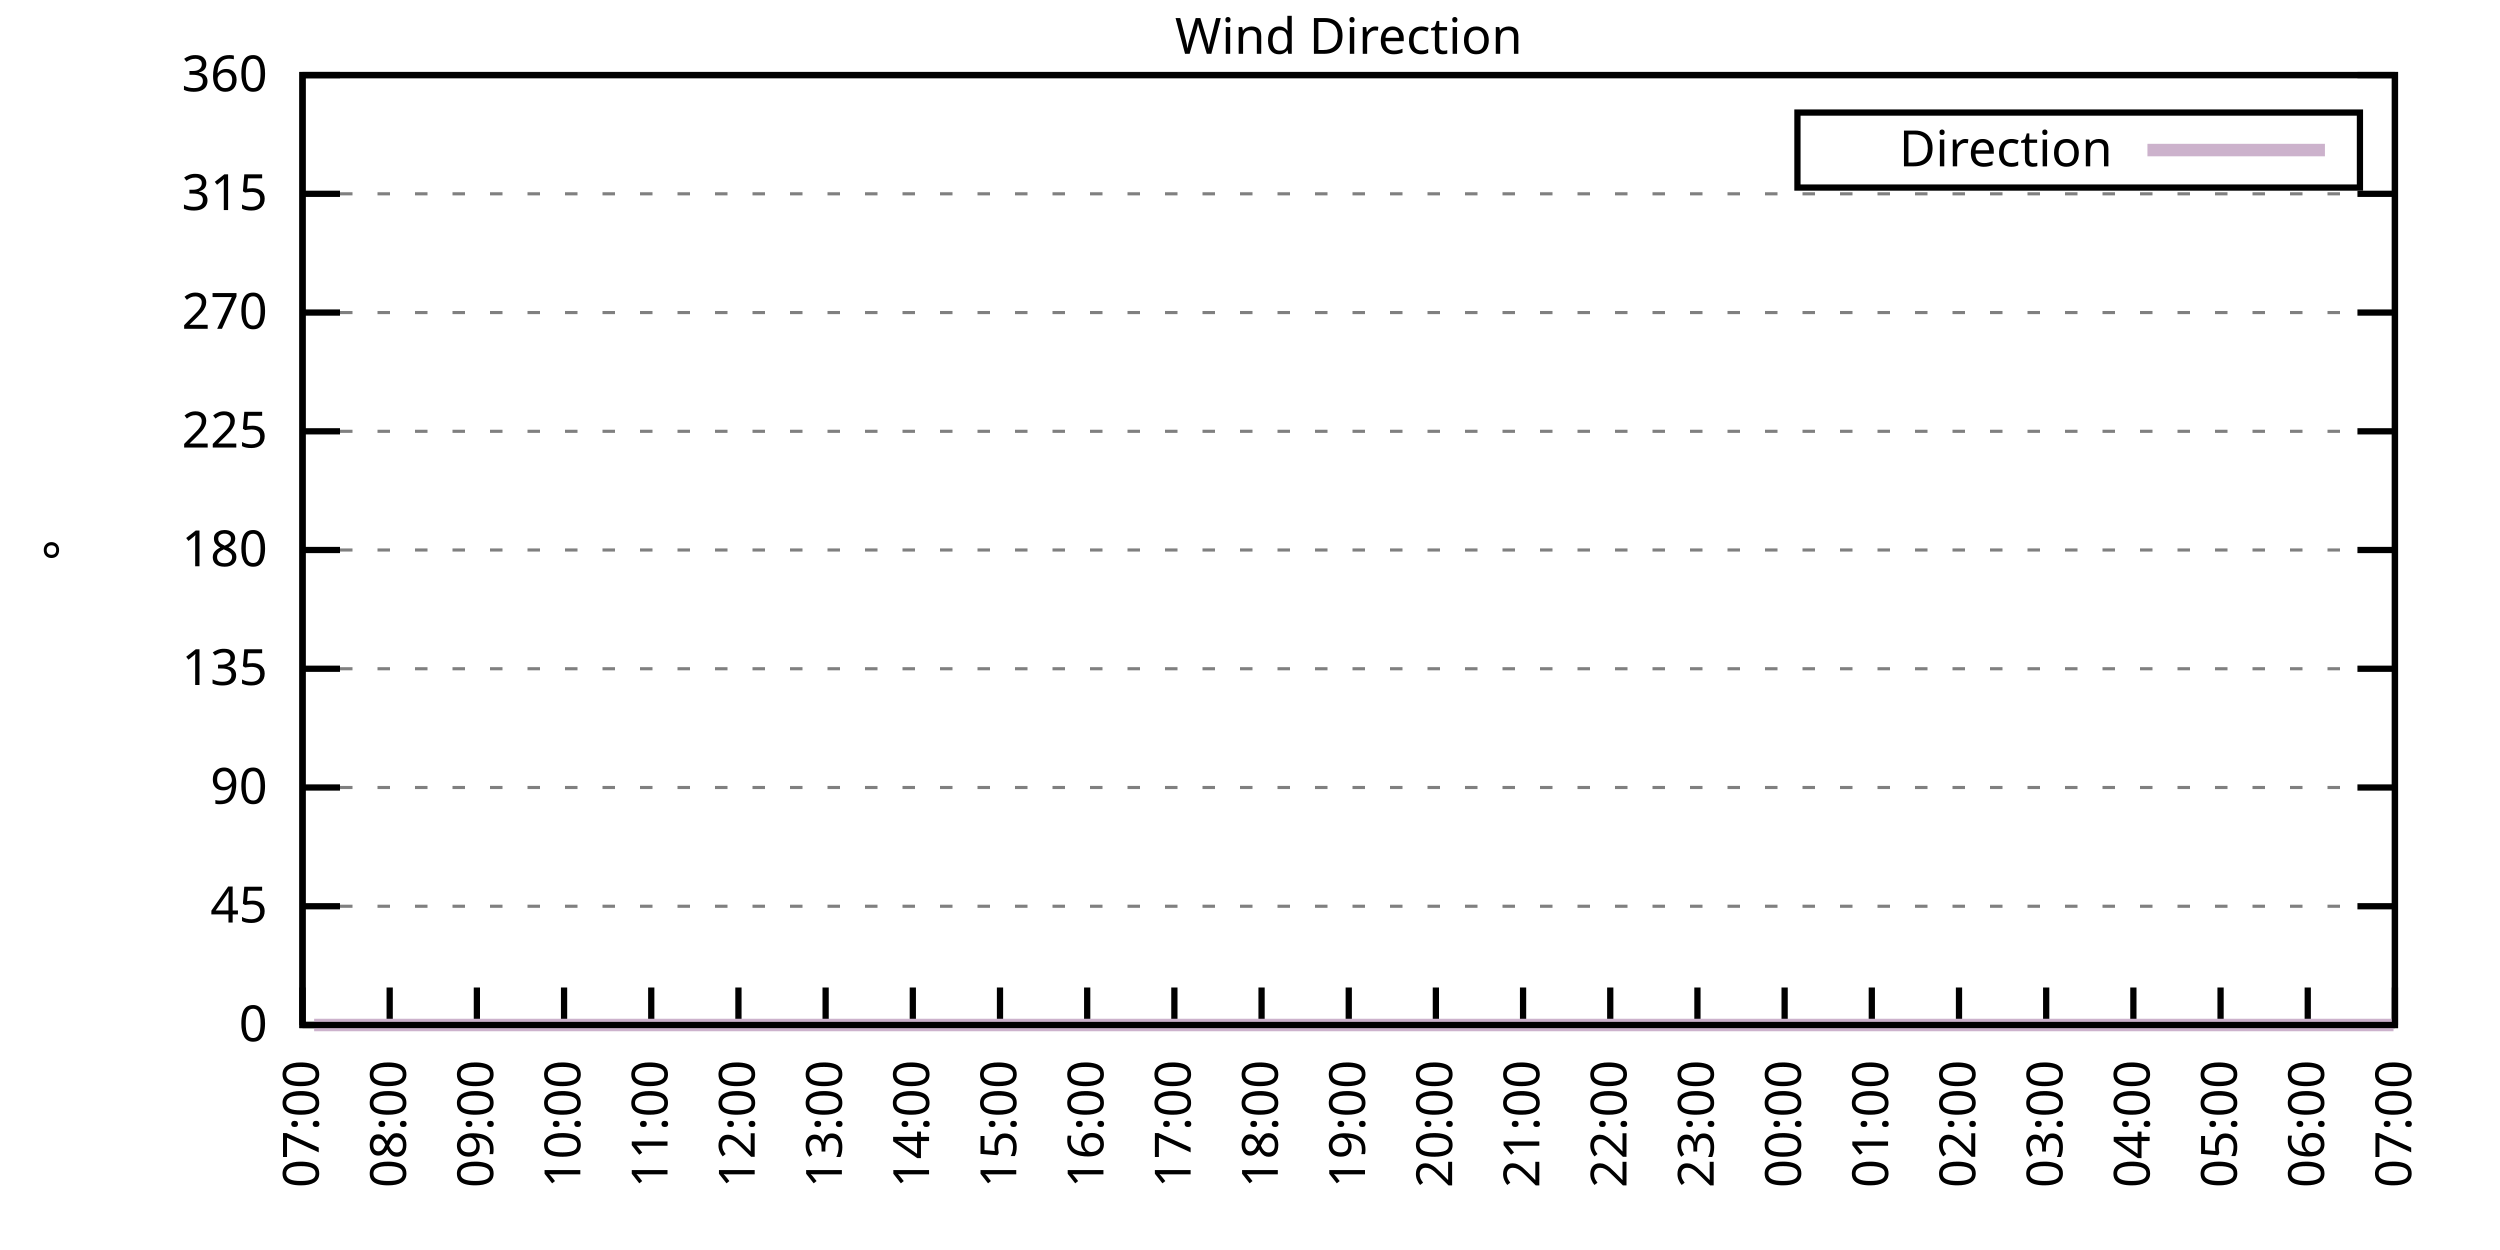
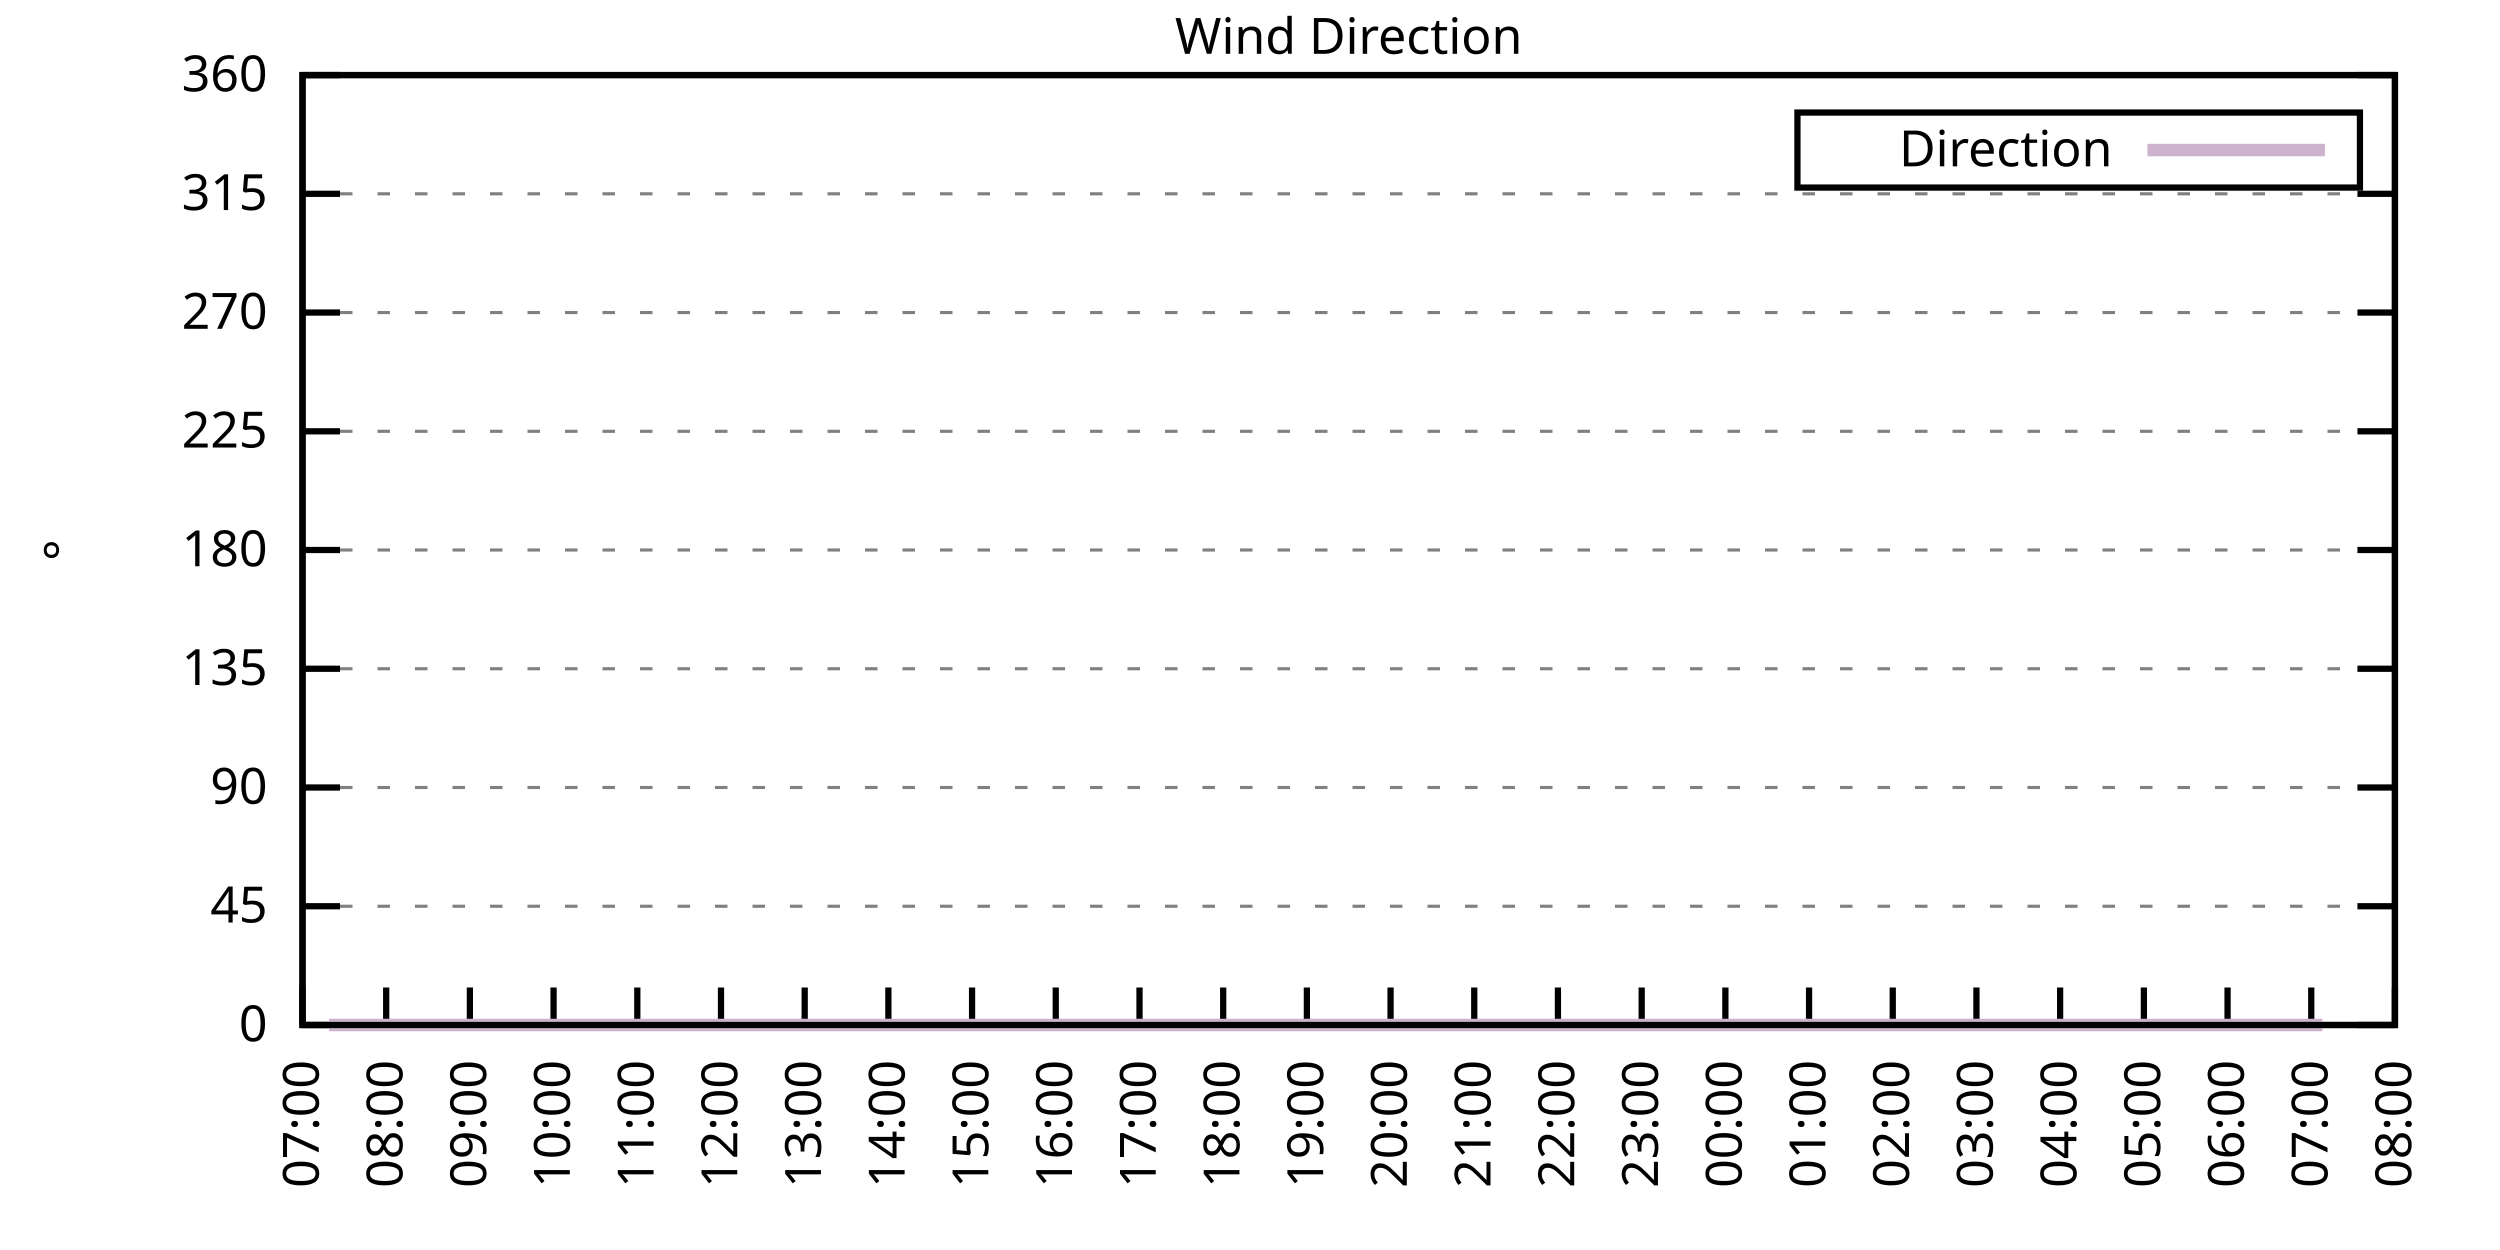
<svg xmlns="http://www.w3.org/2000/svg" xmlns:xlink="http://www.w3.org/1999/xlink" width="400" height="200" viewBox="0 0 400 200">
  <g id="gnuplot_canvas">
    <rect x="0" y="0" width="400" height="200" fill="none" />
    <defs>
      <circle id="gpDot" r="0.5" stroke-width="0.5" stroke="currentColor" />
      <path id="gpPt0" stroke-width="0.333" stroke="currentColor" d="M-1,0 h2 M0,-1 v2" />
      <path id="gpPt1" stroke-width="0.333" stroke="currentColor" d="M-1,-1 L1,1 M1,-1 L-1,1" />
      <path id="gpPt2" stroke-width="0.333" stroke="currentColor" d="M-1,0 L1,0 M0,-1 L0,1 M-1,-1 L1,1 M-1,1 L1,-1" />
      <rect id="gpPt3" stroke-width="0.333" stroke="currentColor" x="-1" y="-1" width="2" height="2" />
      <rect id="gpPt4" stroke-width="0.333" stroke="currentColor" fill="currentColor" x="-1" y="-1" width="2" height="2" />
      <circle id="gpPt5" stroke-width="0.333" stroke="currentColor" cx="0" cy="0" r="1" />
      <use xlink:href="#gpPt5" id="gpPt6" fill="currentColor" stroke="none" />
      <path id="gpPt7" stroke-width="0.333" stroke="currentColor" d="M0,-1.33 L-1.33,0.67 L1.33,0.67 z" />
      <use xlink:href="#gpPt7" id="gpPt8" fill="currentColor" stroke="none" />
      <use xlink:href="#gpPt7" id="gpPt9" stroke="currentColor" transform="rotate(180)" />
      <use xlink:href="#gpPt9" id="gpPt10" fill="currentColor" stroke="none" />
      <use xlink:href="#gpPt3" id="gpPt11" stroke="currentColor" transform="rotate(45)" />
      <use xlink:href="#gpPt11" id="gpPt12" fill="currentColor" stroke="none" />
      <path id="gpPt13" stroke-width="0.333" stroke="currentColor" d="M0,1.330 L1.265,0.411 L0.782,-1.067 L-0.782,-1.076 L-1.265,0.411 z" />
      <use xlink:href="#gpPt13" id="gpPt14" fill="currentColor" stroke="none" />
      <filter id="textbox" filterUnits="objectBoundingBox" x="0" y="0" height="1" width="1">
        <feFlood flood-color="white" flood-opacity="1" result="bgnd" />
        <feComposite in="SourceGraphic" in2="bgnd" operator="atop" />
      </filter>
      <filter id="greybox" filterUnits="objectBoundingBox" x="0" y="0" height="1" width="1">
        <feFlood flood-color="lightgrey" flood-opacity="1" result="grey" />
        <feComposite in="SourceGraphic" in2="grey" operator="atop" />
      </filter>
    </defs>
    <g fill="none" color="white" stroke="currentColor" stroke-width="1.00" stroke-linecap="butt" stroke-linejoin="miter">
</g>
    <g fill="none" color="black" stroke="currentColor" stroke-width="1.00" stroke-linecap="butt" stroke-linejoin="miter">
      <g stroke="none" shape-rendering="crispEdges">
        <polygon fill="rgb(255, 255, 255)" points="48.40,164.00 383.18,164.00 383.18,12.02 48.40,12.02 " />
      </g>
    </g>
    <g fill="none" color="black" stroke="currentColor" stroke-width="1.00" stroke-linecap="butt" stroke-linejoin="miter">
</g>
    <g fill="none" color="black" stroke="black" stroke-width="0.50" stroke-linecap="butt" stroke-linejoin="miter">
</g>
    <g fill="none" color="gray" stroke="currentColor" stroke-width="0.50" stroke-linecap="butt" stroke-linejoin="miter">
      <path stroke="gray" stroke-dasharray="2,4" class="gridline" d="M48.40,164.00 L383.19,164.00  " />
    </g>
    <g fill="none" color="gray" stroke="gray" stroke-width="1.00" stroke-linecap="butt" stroke-linejoin="miter">
</g>
    <g fill="none" color="black" stroke="currentColor" stroke-width="1.00" stroke-linecap="butt" stroke-linejoin="miter">
      <path stroke="black" d="M48.40,164.00 L54.40,164.00 M383.19,164.00 L377.19,164.00  " />
      <g transform="translate(42.80,166.60)" stroke="none" fill="black" font-family="Sans" font-size="8.00" text-anchor="end">
        <text>
          <tspan font-family="Sans"> 0</tspan>
        </text>
      </g>
    </g>
    <g fill="none" color="black" stroke="currentColor" stroke-width="1.00" stroke-linecap="butt" stroke-linejoin="miter">
</g>
    <g fill="none" color="black" stroke="black" stroke-width="0.50" stroke-linecap="butt" stroke-linejoin="miter">
</g>
    <g fill="none" color="gray" stroke="currentColor" stroke-width="0.50" stroke-linecap="butt" stroke-linejoin="miter">
      <path stroke="gray" stroke-dasharray="2,4" class="gridline" d="M48.40,145.00 L383.19,145.00  " />
    </g>
    <g fill="none" color="gray" stroke="gray" stroke-width="1.00" stroke-linecap="butt" stroke-linejoin="miter">
</g>
    <g fill="none" color="black" stroke="currentColor" stroke-width="1.00" stroke-linecap="butt" stroke-linejoin="miter">
      <path stroke="black" d="M48.40,145.00 L54.40,145.00 M383.19,145.00 L377.19,145.00  " />
      <g transform="translate(42.80,147.60)" stroke="none" fill="black" font-family="Sans" font-size="8.00" text-anchor="end">
        <text>
          <tspan font-family="Sans"> 45</tspan>
        </text>
      </g>
    </g>
    <g fill="none" color="black" stroke="currentColor" stroke-width="1.00" stroke-linecap="butt" stroke-linejoin="miter">
</g>
    <g fill="none" color="black" stroke="black" stroke-width="0.50" stroke-linecap="butt" stroke-linejoin="miter">
</g>
    <g fill="none" color="gray" stroke="currentColor" stroke-width="0.50" stroke-linecap="butt" stroke-linejoin="miter">
      <path stroke="gray" stroke-dasharray="2,4" class="gridline" d="M48.40,126.00 L383.19,126.00  " />
    </g>
    <g fill="none" color="gray" stroke="gray" stroke-width="1.00" stroke-linecap="butt" stroke-linejoin="miter">
</g>
    <g fill="none" color="black" stroke="currentColor" stroke-width="1.00" stroke-linecap="butt" stroke-linejoin="miter">
      <path stroke="black" d="M48.40,126.00 L54.40,126.00 M383.19,126.00 L377.19,126.00  " />
      <g transform="translate(42.80,128.60)" stroke="none" fill="black" font-family="Sans" font-size="8.00" text-anchor="end">
        <text>
          <tspan font-family="Sans"> 90</tspan>
        </text>
      </g>
    </g>
    <g fill="none" color="black" stroke="currentColor" stroke-width="1.00" stroke-linecap="butt" stroke-linejoin="miter">
</g>
    <g fill="none" color="black" stroke="black" stroke-width="0.50" stroke-linecap="butt" stroke-linejoin="miter">
</g>
    <g fill="none" color="gray" stroke="currentColor" stroke-width="0.50" stroke-linecap="butt" stroke-linejoin="miter">
      <path stroke="gray" stroke-dasharray="2,4" class="gridline" d="M48.40,107.00 L383.19,107.00  " />
    </g>
    <g fill="none" color="gray" stroke="gray" stroke-width="1.00" stroke-linecap="butt" stroke-linejoin="miter">
</g>
    <g fill="none" color="black" stroke="currentColor" stroke-width="1.00" stroke-linecap="butt" stroke-linejoin="miter">
      <path stroke="black" d="M48.40,107.00 L54.40,107.00 M383.19,107.00 L377.19,107.00  " />
      <g transform="translate(42.80,109.60)" stroke="none" fill="black" font-family="Sans" font-size="8.00" text-anchor="end">
        <text>
          <tspan font-family="Sans"> 135</tspan>
        </text>
      </g>
    </g>
    <g fill="none" color="black" stroke="currentColor" stroke-width="1.00" stroke-linecap="butt" stroke-linejoin="miter">
</g>
    <g fill="none" color="black" stroke="black" stroke-width="0.50" stroke-linecap="butt" stroke-linejoin="miter">
</g>
    <g fill="none" color="gray" stroke="currentColor" stroke-width="0.50" stroke-linecap="butt" stroke-linejoin="miter">
      <path stroke="gray" stroke-dasharray="2,4" class="gridline" d="M48.40,88.00 L383.19,88.00  " />
    </g>
    <g fill="none" color="gray" stroke="gray" stroke-width="1.00" stroke-linecap="butt" stroke-linejoin="miter">
</g>
    <g fill="none" color="black" stroke="currentColor" stroke-width="1.00" stroke-linecap="butt" stroke-linejoin="miter">
      <path stroke="black" d="M48.40,88.00 L54.40,88.00 M383.19,88.00 L377.19,88.00  " />
      <g transform="translate(42.80,90.60)" stroke="none" fill="black" font-family="Sans" font-size="8.00" text-anchor="end">
        <text>
          <tspan font-family="Sans"> 180</tspan>
        </text>
      </g>
    </g>
    <g fill="none" color="black" stroke="currentColor" stroke-width="1.00" stroke-linecap="butt" stroke-linejoin="miter">
</g>
    <g fill="none" color="black" stroke="black" stroke-width="0.50" stroke-linecap="butt" stroke-linejoin="miter">
</g>
    <g fill="none" color="gray" stroke="currentColor" stroke-width="0.50" stroke-linecap="butt" stroke-linejoin="miter">
      <path stroke="gray" stroke-dasharray="2,4" class="gridline" d="M48.40,69.01 L383.19,69.01  " />
    </g>
    <g fill="none" color="gray" stroke="gray" stroke-width="1.00" stroke-linecap="butt" stroke-linejoin="miter">
</g>
    <g fill="none" color="black" stroke="currentColor" stroke-width="1.00" stroke-linecap="butt" stroke-linejoin="miter">
      <path stroke="black" d="M48.40,69.01 L54.40,69.01 M383.19,69.01 L377.19,69.01  " />
      <g transform="translate(42.80,71.61)" stroke="none" fill="black" font-family="Sans" font-size="8.00" text-anchor="end">
        <text>
          <tspan font-family="Sans"> 225</tspan>
        </text>
      </g>
    </g>
    <g fill="none" color="black" stroke="currentColor" stroke-width="1.00" stroke-linecap="butt" stroke-linejoin="miter">
</g>
    <g fill="none" color="black" stroke="black" stroke-width="0.50" stroke-linecap="butt" stroke-linejoin="miter">
</g>
    <g fill="none" color="gray" stroke="currentColor" stroke-width="0.50" stroke-linecap="butt" stroke-linejoin="miter">
      <path stroke="gray" stroke-dasharray="2,4" class="gridline" d="M48.40,50.01 L383.19,50.01  " />
    </g>
    <g fill="none" color="gray" stroke="gray" stroke-width="1.00" stroke-linecap="butt" stroke-linejoin="miter">
</g>
    <g fill="none" color="black" stroke="currentColor" stroke-width="1.00" stroke-linecap="butt" stroke-linejoin="miter">
      <path stroke="black" d="M48.40,50.01 L54.40,50.01 M383.19,50.01 L377.19,50.01  " />
      <g transform="translate(42.80,52.61)" stroke="none" fill="black" font-family="Sans" font-size="8.00" text-anchor="end">
        <text>
          <tspan font-family="Sans"> 270</tspan>
        </text>
      </g>
    </g>
    <g fill="none" color="black" stroke="currentColor" stroke-width="1.00" stroke-linecap="butt" stroke-linejoin="miter">
</g>
    <g fill="none" color="black" stroke="black" stroke-width="0.50" stroke-linecap="butt" stroke-linejoin="miter">
</g>
    <g fill="none" color="gray" stroke="currentColor" stroke-width="0.50" stroke-linecap="butt" stroke-linejoin="miter">
      <path stroke="gray" stroke-dasharray="2,4" class="gridline" d="M48.40,31.01 L383.19,31.01  " />
    </g>
    <g fill="none" color="gray" stroke="gray" stroke-width="1.00" stroke-linecap="butt" stroke-linejoin="miter">
</g>
    <g fill="none" color="black" stroke="currentColor" stroke-width="1.00" stroke-linecap="butt" stroke-linejoin="miter">
      <path stroke="black" d="M48.40,31.01 L54.40,31.01 M383.19,31.01 L377.19,31.01  " />
      <g transform="translate(42.80,33.61)" stroke="none" fill="black" font-family="Sans" font-size="8.00" text-anchor="end">
        <text>
          <tspan font-family="Sans"> 315</tspan>
        </text>
      </g>
    </g>
    <g fill="none" color="black" stroke="currentColor" stroke-width="1.00" stroke-linecap="butt" stroke-linejoin="miter">
</g>
    <g fill="none" color="black" stroke="black" stroke-width="0.50" stroke-linecap="butt" stroke-linejoin="miter">
</g>
    <g fill="none" color="gray" stroke="currentColor" stroke-width="0.50" stroke-linecap="butt" stroke-linejoin="miter">
      <path stroke="gray" stroke-dasharray="2,4" class="gridline" d="M48.40,12.01 L383.19,12.01  " />
    </g>
    <g fill="none" color="gray" stroke="gray" stroke-width="1.00" stroke-linecap="butt" stroke-linejoin="miter">
</g>
    <g fill="none" color="black" stroke="currentColor" stroke-width="1.00" stroke-linecap="butt" stroke-linejoin="miter">
      <path stroke="black" d="M48.40,12.01 L54.40,12.01 M383.19,12.01 L377.19,12.01  " />
      <g transform="translate(42.80,14.61)" stroke="none" fill="black" font-family="Sans" font-size="8.00" text-anchor="end">
        <text>
          <tspan font-family="Sans"> 360</tspan>
        </text>
      </g>
    </g>
    <g fill="none" color="black" stroke="currentColor" stroke-width="1.00" stroke-linecap="butt" stroke-linejoin="miter">
      <path stroke="black" d="M48.40,164.00 L48.40,158.00  " />
      <g transform="translate(51.00,169.60) rotate(270.00)" stroke="none" fill="black" font-family="Sans" font-size="8.00" text-anchor="end">
        <text>
          <tspan font-family="Sans">07:00</tspan>
        </text>
      </g>
    </g>
    <g fill="none" color="black" stroke="currentColor" stroke-width="1.00" stroke-linecap="butt" stroke-linejoin="miter">
-       <path stroke="black" d="M62.35,164.00 L62.35,158.00  " />
-       <g transform="translate(64.95,169.60) rotate(270.00)" stroke="none" fill="black" font-family="Sans" font-size="8.00" text-anchor="end">
+       <path stroke="black" d="M61.79,164.00 L61.79,158.00  " />
+       <g transform="translate(64.39,169.60) rotate(270.00)" stroke="none" fill="black" font-family="Sans" font-size="8.00" text-anchor="end">
        <text>
          <tspan font-family="Sans">08:00</tspan>
        </text>
      </g>
    </g>
    <g fill="none" color="black" stroke="currentColor" stroke-width="1.00" stroke-linecap="butt" stroke-linejoin="miter">
-       <path stroke="black" d="M76.30,164.00 L76.30,158.00  " />
-       <g transform="translate(78.90,169.60) rotate(270.00)" stroke="none" fill="black" font-family="Sans" font-size="8.00" text-anchor="end">
+       <path stroke="black" d="M75.18,164.00 L75.18,158.00  " />
+       <g transform="translate(77.78,169.60) rotate(270.00)" stroke="none" fill="black" font-family="Sans" font-size="8.00" text-anchor="end">
        <text>
          <tspan font-family="Sans">09:00</tspan>
        </text>
      </g>
    </g>
    <g fill="none" color="black" stroke="currentColor" stroke-width="1.00" stroke-linecap="butt" stroke-linejoin="miter">
-       <path stroke="black" d="M90.25,164.00 L90.25,158.00  " />
-       <g transform="translate(92.85,169.60) rotate(270.00)" stroke="none" fill="black" font-family="Sans" font-size="8.00" text-anchor="end">
+       <path stroke="black" d="M88.57,164.00 L88.57,158.00  " />
+       <g transform="translate(91.17,169.60) rotate(270.00)" stroke="none" fill="black" font-family="Sans" font-size="8.00" text-anchor="end">
        <text>
          <tspan font-family="Sans">10:00</tspan>
        </text>
      </g>
    </g>
    <g fill="none" color="black" stroke="currentColor" stroke-width="1.00" stroke-linecap="butt" stroke-linejoin="miter">
-       <path stroke="black" d="M104.20,164.00 L104.20,158.00  " />
-       <g transform="translate(106.80,169.60) rotate(270.00)" stroke="none" fill="black" font-family="Sans" font-size="8.00" text-anchor="end">
+       <path stroke="black" d="M101.97,164.00 L101.97,158.00  " />
+       <g transform="translate(104.57,169.60) rotate(270.00)" stroke="none" fill="black" font-family="Sans" font-size="8.00" text-anchor="end">
        <text>
          <tspan font-family="Sans">11:00</tspan>
        </text>
      </g>
    </g>
    <g fill="none" color="black" stroke="currentColor" stroke-width="1.00" stroke-linecap="butt" stroke-linejoin="miter">
-       <path stroke="black" d="M118.15,164.00 L118.15,158.00  " />
-       <g transform="translate(120.75,169.60) rotate(270.00)" stroke="none" fill="black" font-family="Sans" font-size="8.00" text-anchor="end">
+       <path stroke="black" d="M115.36,164.00 L115.36,158.00  " />
+       <g transform="translate(117.96,169.60) rotate(270.00)" stroke="none" fill="black" font-family="Sans" font-size="8.00" text-anchor="end">
        <text>
          <tspan font-family="Sans">12:00</tspan>
        </text>
      </g>
    </g>
    <g fill="none" color="black" stroke="currentColor" stroke-width="1.00" stroke-linecap="butt" stroke-linejoin="miter">
-       <path stroke="black" d="M132.10,164.00 L132.10,158.00  " />
-       <g transform="translate(134.70,169.60) rotate(270.00)" stroke="none" fill="black" font-family="Sans" font-size="8.00" text-anchor="end">
+       <path stroke="black" d="M128.75,164.00 L128.75,158.00  " />
+       <g transform="translate(131.35,169.60) rotate(270.00)" stroke="none" fill="black" font-family="Sans" font-size="8.00" text-anchor="end">
        <text>
          <tspan font-family="Sans">13:00</tspan>
        </text>
      </g>
    </g>
    <g fill="none" color="black" stroke="currentColor" stroke-width="1.00" stroke-linecap="butt" stroke-linejoin="miter">
-       <path stroke="black" d="M146.05,164.00 L146.05,158.00  " />
-       <g transform="translate(148.65,169.60) rotate(270.00)" stroke="none" fill="black" font-family="Sans" font-size="8.00" text-anchor="end">
+       <path stroke="black" d="M142.14,164.00 L142.14,158.00  " />
+       <g transform="translate(144.74,169.60) rotate(270.00)" stroke="none" fill="black" font-family="Sans" font-size="8.00" text-anchor="end">
        <text>
          <tspan font-family="Sans">14:00</tspan>
        </text>
      </g>
    </g>
    <g fill="none" color="black" stroke="currentColor" stroke-width="1.00" stroke-linecap="butt" stroke-linejoin="miter">
-       <path stroke="black" d="M160.00,164.00 L160.00,158.00  " />
-       <g transform="translate(162.60,169.60) rotate(270.00)" stroke="none" fill="black" font-family="Sans" font-size="8.00" text-anchor="end">
+       <path stroke="black" d="M155.53,164.00 L155.53,158.00  " />
+       <g transform="translate(158.13,169.60) rotate(270.00)" stroke="none" fill="black" font-family="Sans" font-size="8.00" text-anchor="end">
        <text>
          <tspan font-family="Sans">15:00</tspan>
        </text>
      </g>
    </g>
    <g fill="none" color="black" stroke="currentColor" stroke-width="1.00" stroke-linecap="butt" stroke-linejoin="miter">
-       <path stroke="black" d="M173.95,164.00 L173.95,158.00  " />
-       <g transform="translate(176.55,169.60) rotate(270.00)" stroke="none" fill="black" font-family="Sans" font-size="8.00" text-anchor="end">
+       <path stroke="black" d="M168.92,164.00 L168.92,158.00  " />
+       <g transform="translate(171.52,169.60) rotate(270.00)" stroke="none" fill="black" font-family="Sans" font-size="8.00" text-anchor="end">
        <text>
          <tspan font-family="Sans">16:00</tspan>
        </text>
      </g>
    </g>
    <g fill="none" color="black" stroke="currentColor" stroke-width="1.00" stroke-linecap="butt" stroke-linejoin="miter">
-       <path stroke="black" d="M187.90,164.00 L187.90,158.00  " />
-       <g transform="translate(190.50,169.60) rotate(270.00)" stroke="none" fill="black" font-family="Sans" font-size="8.00" text-anchor="end">
+       <path stroke="black" d="M182.32,164.00 L182.32,158.00  " />
+       <g transform="translate(184.92,169.60) rotate(270.00)" stroke="none" fill="black" font-family="Sans" font-size="8.00" text-anchor="end">
        <text>
          <tspan font-family="Sans">17:00</tspan>
        </text>
      </g>
    </g>
    <g fill="none" color="black" stroke="currentColor" stroke-width="1.00" stroke-linecap="butt" stroke-linejoin="miter">
-       <path stroke="black" d="M201.85,164.00 L201.85,158.00  " />
-       <g transform="translate(204.45,169.60) rotate(270.00)" stroke="none" fill="black" font-family="Sans" font-size="8.00" text-anchor="end">
+       <path stroke="black" d="M195.71,164.00 L195.71,158.00  " />
+       <g transform="translate(198.31,169.60) rotate(270.00)" stroke="none" fill="black" font-family="Sans" font-size="8.00" text-anchor="end">
        <text>
          <tspan font-family="Sans">18:00</tspan>
        </text>
      </g>
    </g>
    <g fill="none" color="black" stroke="currentColor" stroke-width="1.00" stroke-linecap="butt" stroke-linejoin="miter">
-       <path stroke="black" d="M215.80,164.00 L215.80,158.00  " />
-       <g transform="translate(218.40,169.60) rotate(270.00)" stroke="none" fill="black" font-family="Sans" font-size="8.00" text-anchor="end">
+       <path stroke="black" d="M209.10,164.00 L209.10,158.00  " />
+       <g transform="translate(211.70,169.60) rotate(270.00)" stroke="none" fill="black" font-family="Sans" font-size="8.00" text-anchor="end">
        <text>
          <tspan font-family="Sans">19:00</tspan>
        </text>
      </g>
    </g>
    <g fill="none" color="black" stroke="currentColor" stroke-width="1.00" stroke-linecap="butt" stroke-linejoin="miter">
-       <path stroke="black" d="M229.74,164.00 L229.74,158.00  " />
-       <g transform="translate(232.34,169.60) rotate(270.00)" stroke="none" fill="black" font-family="Sans" font-size="8.00" text-anchor="end">
+       <path stroke="black" d="M222.49,164.00 L222.49,158.00  " />
+       <g transform="translate(225.09,169.60) rotate(270.00)" stroke="none" fill="black" font-family="Sans" font-size="8.00" text-anchor="end">
        <text>
          <tspan font-family="Sans">20:00</tspan>
        </text>
      </g>
    </g>
    <g fill="none" color="black" stroke="currentColor" stroke-width="1.00" stroke-linecap="butt" stroke-linejoin="miter">
-       <path stroke="black" d="M243.69,164.00 L243.69,158.00  " />
-       <g transform="translate(246.29,169.60) rotate(270.00)" stroke="none" fill="black" font-family="Sans" font-size="8.00" text-anchor="end">
+       <path stroke="black" d="M235.88,164.00 L235.88,158.00  " />
+       <g transform="translate(238.48,169.60) rotate(270.00)" stroke="none" fill="black" font-family="Sans" font-size="8.00" text-anchor="end">
        <text>
          <tspan font-family="Sans">21:00</tspan>
        </text>
      </g>
    </g>
    <g fill="none" color="black" stroke="currentColor" stroke-width="1.00" stroke-linecap="butt" stroke-linejoin="miter">
-       <path stroke="black" d="M257.64,164.00 L257.64,158.00  " />
-       <g transform="translate(260.24,169.60) rotate(270.00)" stroke="none" fill="black" font-family="Sans" font-size="8.00" text-anchor="end">
+       <path stroke="black" d="M249.27,164.00 L249.27,158.00  " />
+       <g transform="translate(251.87,169.60) rotate(270.00)" stroke="none" fill="black" font-family="Sans" font-size="8.00" text-anchor="end">
        <text>
          <tspan font-family="Sans">22:00</tspan>
        </text>
      </g>
    </g>
    <g fill="none" color="black" stroke="currentColor" stroke-width="1.00" stroke-linecap="butt" stroke-linejoin="miter">
-       <path stroke="black" d="M271.59,164.00 L271.59,158.00  " />
-       <g transform="translate(274.19,169.60) rotate(270.00)" stroke="none" fill="black" font-family="Sans" font-size="8.00" text-anchor="end">
+       <path stroke="black" d="M262.67,164.00 L262.67,158.00  " />
+       <g transform="translate(265.27,169.60) rotate(270.00)" stroke="none" fill="black" font-family="Sans" font-size="8.00" text-anchor="end">
        <text>
          <tspan font-family="Sans">23:00</tspan>
        </text>
      </g>
    </g>
    <g fill="none" color="black" stroke="currentColor" stroke-width="1.00" stroke-linecap="butt" stroke-linejoin="miter">
-       <path stroke="black" d="M285.54,164.00 L285.54,158.00  " />
-       <g transform="translate(288.14,169.60) rotate(270.00)" stroke="none" fill="black" font-family="Sans" font-size="8.00" text-anchor="end">
+       <path stroke="black" d="M276.06,164.00 L276.06,158.00  " />
+       <g transform="translate(278.66,169.60) rotate(270.00)" stroke="none" fill="black" font-family="Sans" font-size="8.00" text-anchor="end">
        <text>
          <tspan font-family="Sans">00:00</tspan>
        </text>
      </g>
    </g>
    <g fill="none" color="black" stroke="currentColor" stroke-width="1.00" stroke-linecap="butt" stroke-linejoin="miter">
-       <path stroke="black" d="M299.49,164.00 L299.49,158.00  " />
-       <g transform="translate(302.09,169.60) rotate(270.00)" stroke="none" fill="black" font-family="Sans" font-size="8.00" text-anchor="end">
+       <path stroke="black" d="M289.45,164.00 L289.45,158.00  " />
+       <g transform="translate(292.05,169.60) rotate(270.00)" stroke="none" fill="black" font-family="Sans" font-size="8.00" text-anchor="end">
        <text>
          <tspan font-family="Sans">01:00</tspan>
        </text>
      </g>
    </g>
    <g fill="none" color="black" stroke="currentColor" stroke-width="1.00" stroke-linecap="butt" stroke-linejoin="miter">
-       <path stroke="black" d="M313.44,164.00 L313.44,158.00  " />
-       <g transform="translate(316.04,169.60) rotate(270.00)" stroke="none" fill="black" font-family="Sans" font-size="8.00" text-anchor="end">
+       <path stroke="black" d="M302.84,164.00 L302.84,158.00  " />
+       <g transform="translate(305.44,169.60) rotate(270.00)" stroke="none" fill="black" font-family="Sans" font-size="8.00" text-anchor="end">
        <text>
          <tspan font-family="Sans">02:00</tspan>
        </text>
      </g>
    </g>
    <g fill="none" color="black" stroke="currentColor" stroke-width="1.00" stroke-linecap="butt" stroke-linejoin="miter">
-       <path stroke="black" d="M327.39,164.00 L327.39,158.00  " />
-       <g transform="translate(329.99,169.60) rotate(270.00)" stroke="none" fill="black" font-family="Sans" font-size="8.00" text-anchor="end">
+       <path stroke="black" d="M316.23,164.00 L316.23,158.00  " />
+       <g transform="translate(318.83,169.60) rotate(270.00)" stroke="none" fill="black" font-family="Sans" font-size="8.00" text-anchor="end">
        <text>
          <tspan font-family="Sans">03:00</tspan>
        </text>
      </g>
    </g>
    <g fill="none" color="black" stroke="currentColor" stroke-width="1.00" stroke-linecap="butt" stroke-linejoin="miter">
-       <path stroke="black" d="M341.34,164.00 L341.34,158.00  " />
-       <g transform="translate(343.94,169.60) rotate(270.00)" stroke="none" fill="black" font-family="Sans" font-size="8.00" text-anchor="end">
+       <path stroke="black" d="M329.62,164.00 L329.62,158.00  " />
+       <g transform="translate(332.22,169.60) rotate(270.00)" stroke="none" fill="black" font-family="Sans" font-size="8.00" text-anchor="end">
        <text>
          <tspan font-family="Sans">04:00</tspan>
        </text>
      </g>
    </g>
    <g fill="none" color="black" stroke="currentColor" stroke-width="1.00" stroke-linecap="butt" stroke-linejoin="miter">
-       <path stroke="black" d="M355.29,164.00 L355.29,158.00  " />
-       <g transform="translate(357.89,169.60) rotate(270.00)" stroke="none" fill="black" font-family="Sans" font-size="8.00" text-anchor="end">
+       <path stroke="black" d="M343.02,164.00 L343.02,158.00  " />
+       <g transform="translate(345.62,169.60) rotate(270.00)" stroke="none" fill="black" font-family="Sans" font-size="8.00" text-anchor="end">
        <text>
          <tspan font-family="Sans">05:00</tspan>
        </text>
      </g>
    </g>
    <g fill="none" color="black" stroke="currentColor" stroke-width="1.00" stroke-linecap="butt" stroke-linejoin="miter">
-       <path stroke="black" d="M369.24,164.00 L369.24,158.00  " />
-       <g transform="translate(371.84,169.60) rotate(270.00)" stroke="none" fill="black" font-family="Sans" font-size="8.00" text-anchor="end">
+       <path stroke="black" d="M356.41,164.00 L356.41,158.00  " />
+       <g transform="translate(359.01,169.60) rotate(270.00)" stroke="none" fill="black" font-family="Sans" font-size="8.00" text-anchor="end">
        <text>
          <tspan font-family="Sans">06:00</tspan>
+         </text>
+       </g>
+     </g>
+     <g fill="none" color="black" stroke="currentColor" stroke-width="1.00" stroke-linecap="butt" stroke-linejoin="miter">
+       <path stroke="black" d="M369.80,164.00 L369.80,158.00  " />
+       <g transform="translate(372.40,169.60) rotate(270.00)" stroke="none" fill="black" font-family="Sans" font-size="8.00" text-anchor="end">
+         <text>
+           <tspan font-family="Sans">07:00</tspan>
        </text>
      </g>
    </g>
    <g fill="none" color="black" stroke="currentColor" stroke-width="1.00" stroke-linecap="butt" stroke-linejoin="miter">
      <path stroke="black" d="M383.19,164.00 L383.19,158.00  " />
      <g transform="translate(385.79,169.60) rotate(270.00)" stroke="none" fill="black" font-family="Sans" font-size="8.00" text-anchor="end">
        <text>
-           <tspan font-family="Sans">07:00</tspan>
+           <tspan font-family="Sans">08:00</tspan>
        </text>
      </g>
    </g>
    <g fill="none" color="black" stroke="currentColor" stroke-width="1.00" stroke-linecap="butt" stroke-linejoin="miter">
</g>
    <g fill="none" color="black" stroke="currentColor" stroke-width="1.00" stroke-linecap="butt" stroke-linejoin="miter">
      <path stroke="black" d="M48.40,12.01 L48.40,164.00 L383.19,164.00 L383.19,12.01 L48.40,12.01 Z  " />
    </g>
    <g fill="none" color="black" stroke="currentColor" stroke-width="1.00" stroke-linecap="butt" stroke-linejoin="miter">
</g>
    <g fill="none" color="black" stroke="currentColor" stroke-width="1.00" stroke-linecap="butt" stroke-linejoin="miter">
      <path stroke="black" d="M287.59,30.01 L287.59,18.01 L377.59,18.01 L377.59,30.01 L287.59,30.01 Z  " />
    </g>
    <g id="Wind_direction_plot_1">
      <g fill="none" color="white" stroke="black" stroke-width="2.00" stroke-linecap="butt" stroke-linejoin="miter">
</g>
      <g fill="none" color="black" stroke="currentColor" stroke-width="2.00" stroke-linecap="butt" stroke-linejoin="miter">
        <g transform="translate(337.99,26.61)" stroke="none" fill="black" font-family="Sans" font-size="8.00" text-anchor="end">
          <text>
            <tspan font-family="Sans">Direction</tspan>
          </text>
        </g>
      </g>
      <g fill="none" color="black" stroke="currentColor" stroke-width="2.00" stroke-linecap="butt" stroke-linejoin="miter">
-         <path stroke="rgb(204, 178, 204)" d="M343.59,24.01 L371.99,24.01 M50.26,164.00 L52.82,164.00 L54.91,164.00 L57.00,164.00 L59.79,164.00 L61.65,164.00   L64.21,164.00 L68.86,164.00 L71.18,164.00 L73.74,164.00 L75.83,164.00 L78.39,164.00 L80.48,164.00 L83.04,164.00   L85.13,164.00 L87.46,164.00 L90.02,164.00 L92.11,164.00 L94.67,164.00 L96.53,164.00 L99.32,164.00 L101.18,164.00   L103.97,164.00 L106.06,164.00 L108.62,164.00 L110.94,164.00 L113.03,164.00 L115.36,164.00 L117.45,164.00 L120.01,164.00   L122.57,164.00 L124.89,164.00 L126.98,164.00 L129.54,164.00 L131.87,164.00 L133.96,164.00 L136.51,164.00 L138.61,164.00   L140.93,164.00 L143.49,164.00 L145.58,164.00 L148.14,164.00 L150.46,164.00 L152.56,164.00 L155.11,164.00 L157.44,164.00   L159.30,164.00 L162.09,164.00 L163.95,164.00 L166.27,164.00 L168.83,164.00 L171.16,164.00 L173.71,164.00 L176.04,164.00   L178.13,164.00 L180.46,164.00 L183.01,164.00 L185.11,164.00 L187.20,164.00 L189.99,164.00 L191.85,164.00 L194.64,164.00   L196.73,164.00 L199.29,164.00 L201.61,164.00 L203.71,164.00 L206.03,164.00 L208.59,164.00 L210.68,164.00 L213.24,164.00   L215.33,164.00 L217.89,164.00 L219.75,164.00 L222.30,164.00 L224.86,164.00 L226.72,164.00 L229.51,164.00 L231.60,164.00   L233.70,164.00 L236.49,164.00 L238.35,164.00 L241.14,164.00 L243.23,164.00 L245.32,164.00 L248.11,164.00 L249.97,164.00   L252.76,164.00 L254.85,164.00 L256.95,164.00 L259.74,164.00 L262.06,164.00 L263.92,164.00 L266.71,164.00 L268.80,164.00   L270.90,164.00 L273.22,164.00 L276.01,164.00 L278.10,164.00 L280.43,164.00 L282.99,164.00 L285.31,164.00 L287.17,164.00   L289.50,164.00 L292.05,164.00 L294.15,164.00 L296.70,164.00 L299.26,164.00 L301.12,164.00 L303.91,164.00 L306.23,164.00   L308.09,164.00 L310.42,164.00 L312.74,164.00 L315.07,164.00 L317.86,164.00 L320.18,164.00 L322.28,164.00 L324.60,164.00   L327.16,164.00 L329.25,164.00 L331.34,164.00 L333.67,164.00 L335.99,164.00 L338.32,164.00 L340.64,164.00 L343.43,164.00   L345.29,164.00 L347.62,164.00 L350.18,164.00 L352.73,164.00 L354.83,164.00 L357.38,164.00 L359.24,164.00 L361.57,164.00   L364.13,164.00 L366.68,164.00 L368.54,164.00 L371.10,164.00 L373.66,164.00 L375.52,164.00 L378.31,164.00 L380.40,164.00   L382.96,164.00  " />
+         <path stroke="rgb(204, 178, 204)" d="M343.59,24.01 L371.99,24.01 M52.64,164.00 L54.65,164.00 L56.66,164.00 L59.34,164.00 L61.12,164.00 L63.58,164.00   L68.04,164.00 L70.27,164.00 L72.73,164.00 L74.74,164.00 L77.19,164.00 L79.20,164.00 L81.66,164.00 L83.66,164.00   L85.90,164.00 L88.35,164.00 L90.36,164.00 L92.82,164.00 L94.60,164.00 L97.28,164.00 L99.06,164.00 L101.74,164.00   L103.75,164.00 L106.21,164.00 L108.44,164.00 L110.45,164.00 L112.68,164.00 L114.69,164.00 L117.14,164.00 L119.60,164.00   L121.83,164.00 L123.84,164.00 L126.29,164.00 L128.53,164.00 L130.54,164.00 L132.99,164.00 L135.00,164.00 L137.23,164.00   L139.69,164.00 L141.69,164.00 L144.15,164.00 L146.38,164.00 L148.39,164.00 L150.85,164.00 L153.08,164.00 L154.86,164.00   L157.54,164.00 L159.33,164.00 L161.56,164.00 L164.01,164.00 L166.25,164.00 L168.70,164.00 L170.93,164.00 L172.94,164.00   L175.17,164.00 L177.63,164.00 L179.64,164.00 L181.65,164.00 L184.32,164.00 L186.11,164.00 L188.79,164.00 L190.80,164.00   L193.25,164.00 L195.48,164.00 L197.49,164.00 L199.73,164.00 L202.18,164.00 L204.19,164.00 L206.64,164.00 L208.65,164.00   L211.11,164.00 L212.89,164.00 L215.35,164.00 L217.80,164.00 L219.59,164.00 L222.27,164.00 L224.28,164.00 L226.29,164.00   L228.96,164.00 L230.75,164.00 L233.43,164.00 L235.44,164.00 L237.44,164.00 L240.12,164.00 L241.91,164.00 L244.59,164.00   L246.60,164.00 L248.60,164.00 L251.28,164.00 L253.51,164.00 L255.30,164.00 L257.98,164.00 L259.99,164.00 L262.00,164.00   L264.23,164.00 L266.91,164.00 L268.92,164.00 L271.15,164.00 L273.60,164.00 L275.83,164.00 L277.62,164.00 L279.85,164.00   L282.31,164.00 L284.32,164.00 L286.77,164.00 L289.23,164.00 L291.01,164.00 L293.69,164.00 L295.92,164.00 L297.71,164.00   L299.94,164.00 L302.17,164.00 L304.40,164.00 L307.08,164.00 L309.31,164.00 L311.32,164.00 L313.55,164.00 L316.01,164.00   L318.02,164.00 L320.03,164.00 L322.26,164.00 L324.49,164.00 L326.72,164.00 L328.95,164.00 L331.63,164.00 L333.42,164.00   L335.65,164.00 L338.10,164.00 L340.56,164.00 L342.57,164.00 L345.02,164.00 L346.81,164.00 L349.04,164.00 L351.50,164.00   L353.95,164.00 L355.74,164.00 L358.19,164.00 L360.65,164.00 L362.43,164.00 L365.11,164.00 L367.12,164.00 L369.58,164.00   L371.58,164.00  " />
      </g>
    </g>
    <g fill="none" color="black" stroke="currentColor" stroke-width="2.00" stroke-linecap="butt" stroke-linejoin="miter">
</g>
    <g fill="none" color="black" stroke="black" stroke-width="1.00" stroke-linecap="butt" stroke-linejoin="miter">
</g>
    <g fill="none" color="black" stroke="currentColor" stroke-width="1.00" stroke-linecap="butt" stroke-linejoin="miter">
      <path stroke="black" d="M48.40,12.01 L48.40,164.00 L383.19,164.00 L383.19,12.01 L48.40,12.01 Z  " />
      <g transform="translate(12.80,88.01) rotate(270.00)" stroke="none" fill="black" font-family="Sans" font-size="8.00" text-anchor="middle">
        <text>
          <tspan font-family="Sans">°</tspan>
        </text>
      </g>
    </g>
    <g fill="none" color="black" stroke="currentColor" stroke-width="1.00" stroke-linecap="butt" stroke-linejoin="miter">
</g>
    <g fill="none" color="black" stroke="currentColor" stroke-width="1.00" stroke-linecap="butt" stroke-linejoin="miter">
      <g transform="translate(215.79,8.61)" stroke="none" fill="black" font-family="Sans" font-size="8.00" text-anchor="middle">
        <text>
          <tspan font-family="Sans">Wind Direction</tspan>
        </text>
      </g>
    </g>
    <g fill="none" color="black" stroke="currentColor" stroke-width="1.00" stroke-linecap="butt" stroke-linejoin="miter">
</g>
  </g>
</svg>
